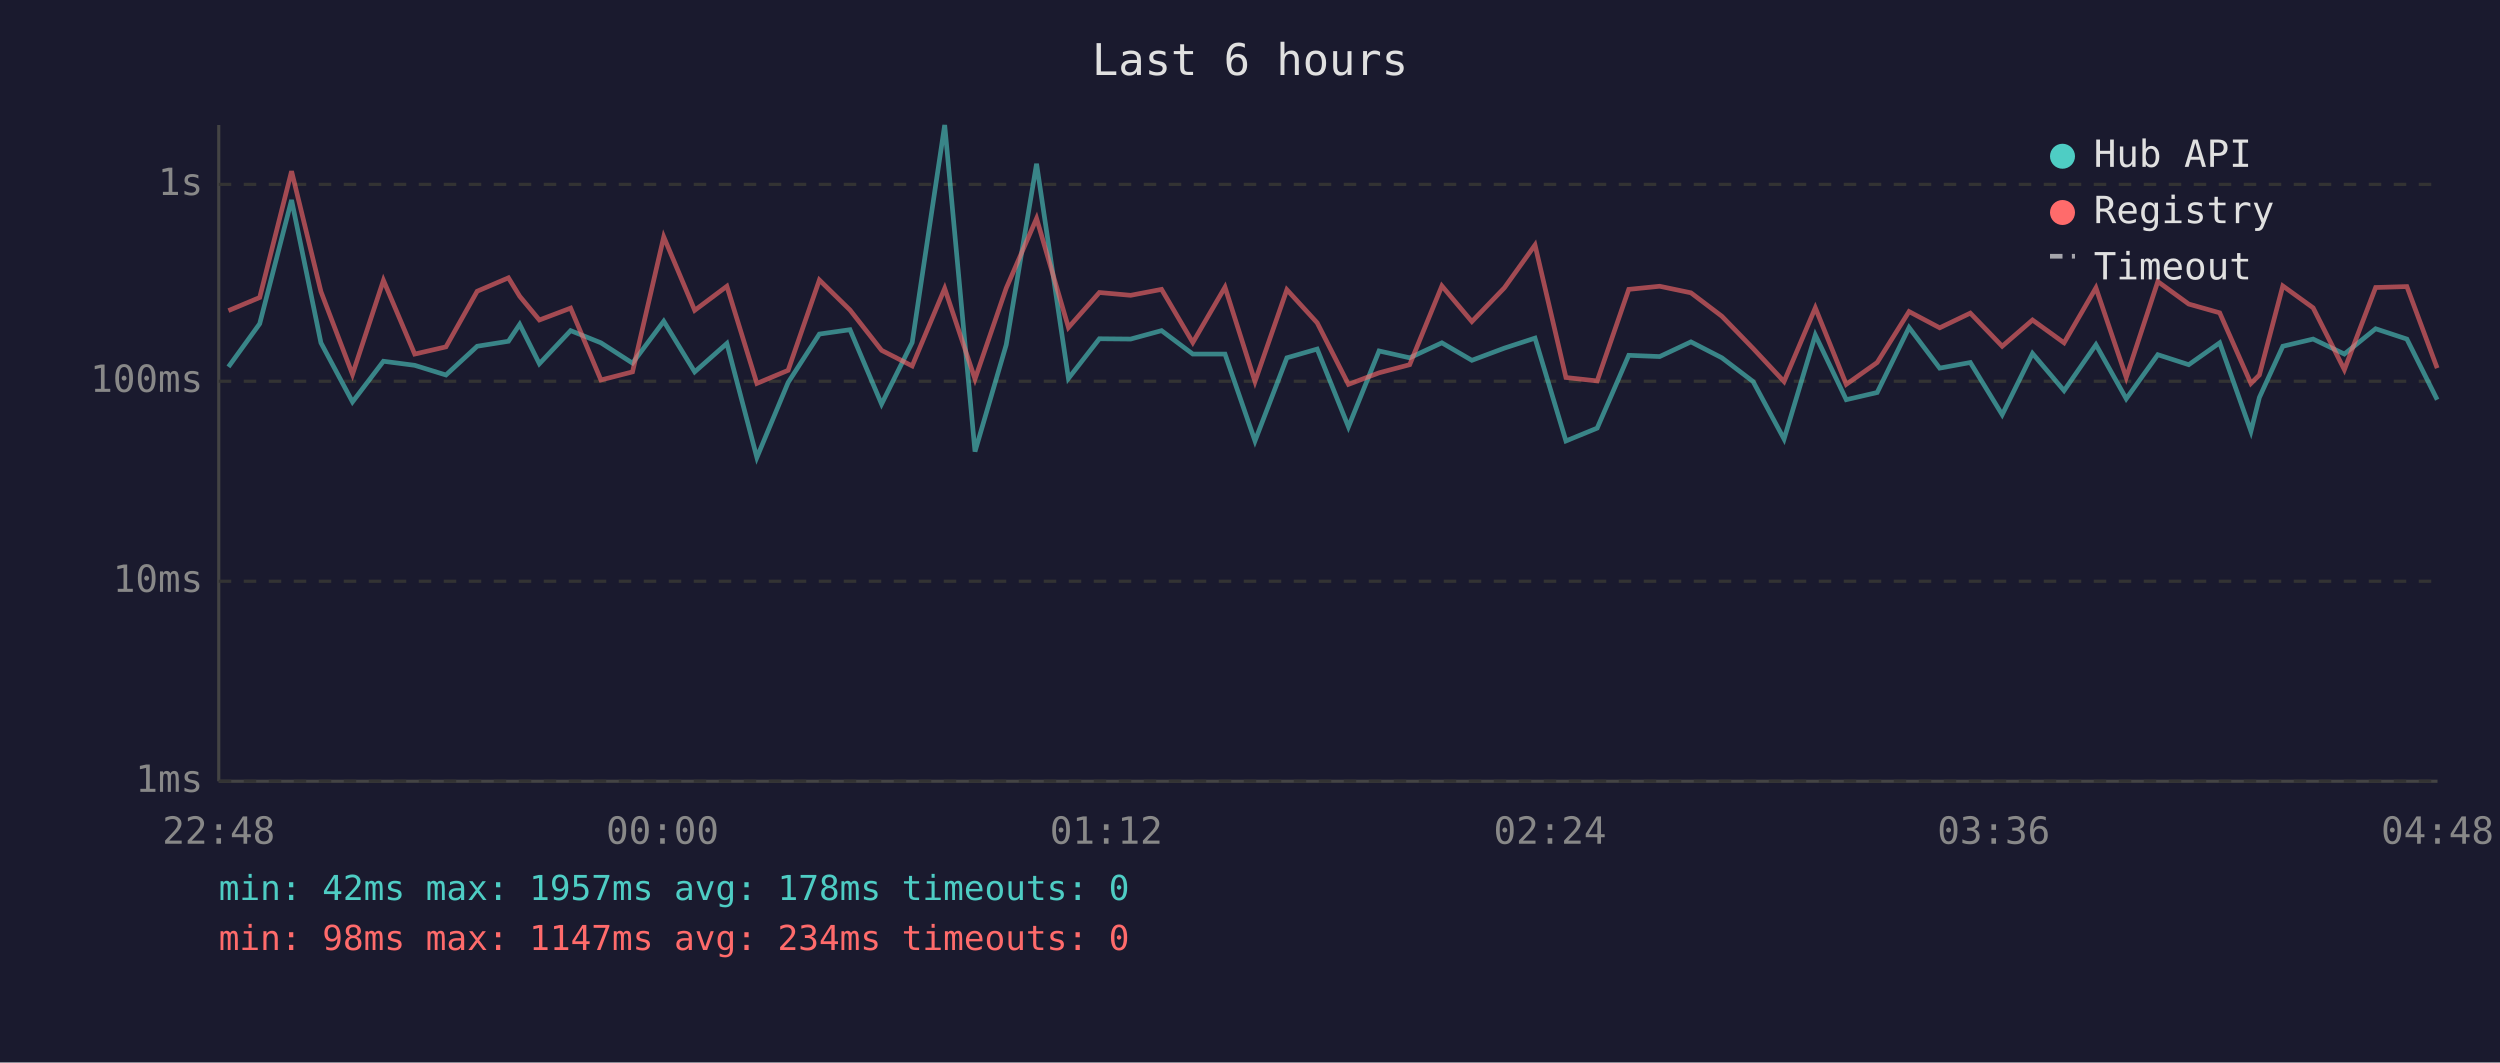
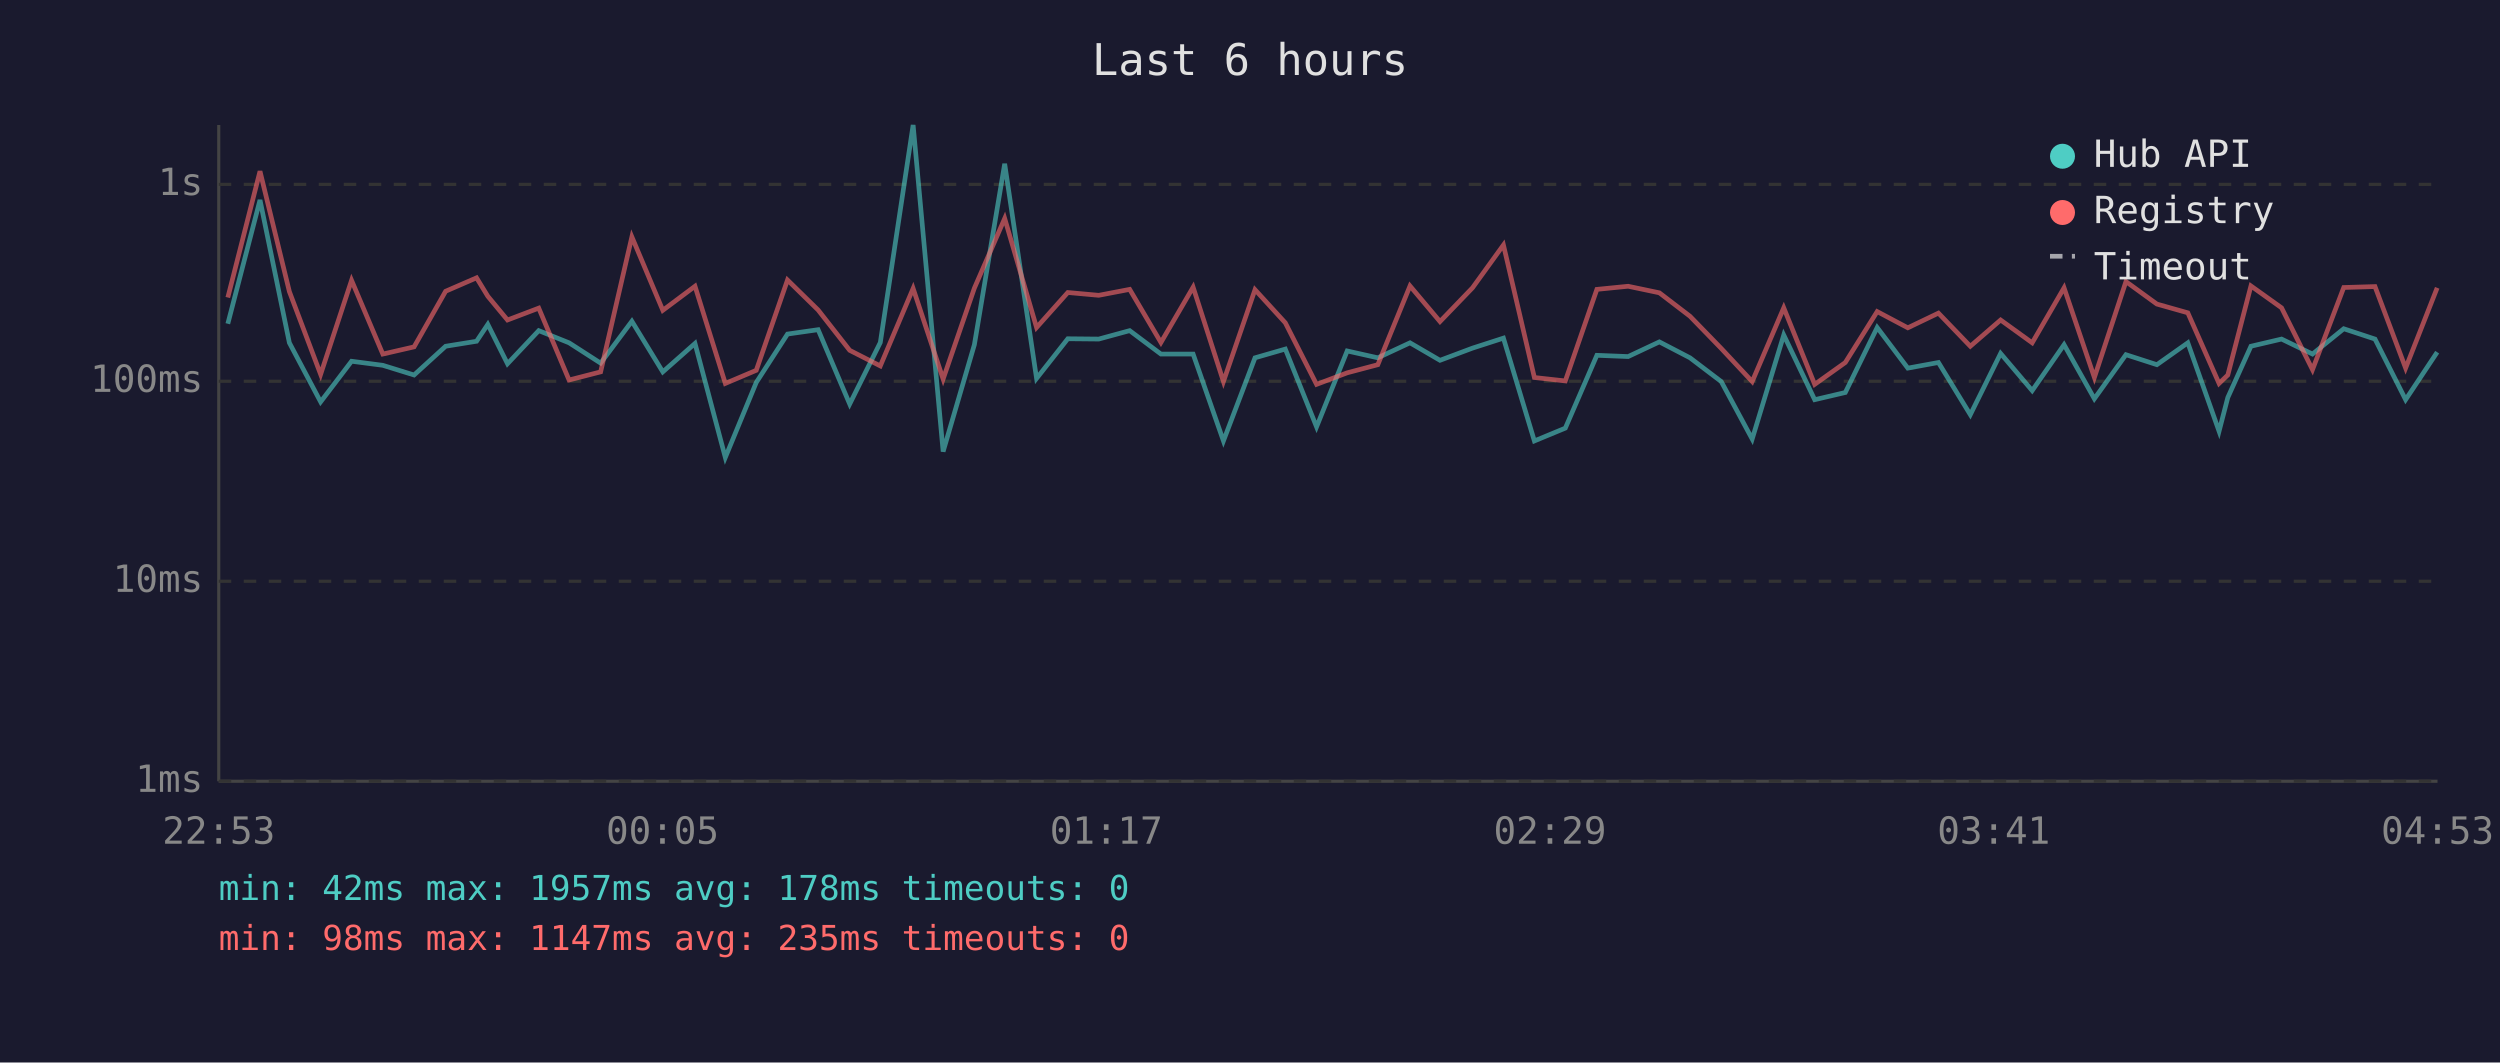
<svg xmlns="http://www.w3.org/2000/svg" viewBox="0 0 800 340" font-family="monospace" font-size="12">
  <rect width="800" height="340" fill="#1a1a2e" />
  <text x="400" y="24" fill="#e0e0e0" font-size="14" text-anchor="middle">Last 6 hours</text>
  <line x1="70" y1="40" x2="70" y2="250" stroke="#444" stroke-width="1" />
  <line x1="70" y1="250" x2="780" y2="250" stroke="#444" stroke-width="1" />
  <line x1="70" y1="250" x2="780" y2="250" stroke="#333" stroke-width="1" stroke-dasharray="4" />
  <text x="65" y="250" fill="#888" text-anchor="end" dominant-baseline="middle">1ms</text>
  <line x1="70" y1="186" x2="780" y2="186" stroke="#333" stroke-width="1" stroke-dasharray="4" />
  <text x="65" y="186" fill="#888" text-anchor="end" dominant-baseline="middle">10ms</text>
  <line x1="70" y1="122" x2="780" y2="122" stroke="#333" stroke-width="1" stroke-dasharray="4" />
  <text x="65" y="122" fill="#888" text-anchor="end" dominant-baseline="middle">100ms</text>
  <line x1="70" y1="59" x2="780" y2="59" stroke="#333" stroke-width="1" stroke-dasharray="4" />
  <text x="65" y="59" fill="#888" text-anchor="end" dominant-baseline="middle">1s</text>
-   <text x="70" y="270" fill="#888" text-anchor="middle">22:48</text>
-   <text x="212" y="270" fill="#888" text-anchor="middle">00:00</text>
-   <text x="354" y="270" fill="#888" text-anchor="middle">01:12</text>
-   <text x="496" y="270" fill="#888" text-anchor="middle">02:24</text>
-   <text x="638" y="270" fill="#888" text-anchor="middle">03:36</text>
-   <text x="780" y="270" fill="#888" text-anchor="middle">04:48</text>
-   <polyline points="73.1,117.4 83.1,103.6 93.3,64.0 102.7,109.7 112.8,128.6 122.7,115.6 132.7,116.9 142.7,120.0 152.7,110.8 162.7,109.2 166.3,103.8 172.6,116.4 182.6,105.8 192.3,109.7 202.4,116.2 212.4,102.8 222.3,119.0 232.6,109.9 242.2,146.4 252.2,122.4 262.2,106.9 272.0,105.5 282.1,129.3 291.9,109.6 302.3,40.0 312.0,144.5 322.0,110.3 331.7,52.4 341.9,121.1 351.8,108.4 361.8,108.5 371.7,105.8 381.7,113.3 392.0,113.3 401.6,141.1 411.8,114.5 421.5,111.7 431.5,136.6 441.3,112.3 451.1,114.5 461.4,109.7 471.0,115.3 481.4,111.4 491.2,108.2 501.1,141.1 511.1,137.0 521.2,113.7 531.1,114.1 541.1,109.4 551.0,114.5 561.0,122.1 570.9,140.5 580.9,107.2 590.8,127.9 600.7,125.6 610.9,104.8 620.7,117.8 630.5,116.0 640.7,132.7 650.4,113.1 660.5,125.0 670.7,110.3 680.4,127.6 690.5,113.5 700.4,116.7 710.3,109.7 720.3,138.0 723.0,127.2 730.5,110.8 740.2,108.5 750.2,113.3 760.2,105.2 770.2,108.5 779.9,127.9" fill="none" stroke="#4ecdc4" stroke-width="1.5" opacity="0.6" />
-   <polyline points="73.1,99.4 83.1,95.2 93.3,54.8 102.7,93.3 112.8,119.8 122.7,89.7 132.7,113.3 142.7,111.0 152.7,93.2 162.7,88.9 166.3,94.8 172.6,102.4 182.6,98.6 192.3,121.6 202.4,119.0 212.4,75.8 222.3,99.3 232.6,91.6 242.2,122.7 252.2,118.5 262.2,89.6 272.0,99.2 282.1,112.1 291.9,117.1 302.3,92.3 312.0,121.3 322.0,92.2 331.7,69.9 341.9,104.8 351.8,93.6 361.8,94.5 371.7,92.6 381.7,109.6 392.0,91.9 401.6,122.1 411.8,92.7 421.5,103.3 431.5,123.0 441.3,119.3 451.1,116.7 461.4,91.5 471.0,102.9 481.4,92.1 491.2,78.4 501.1,120.8 511.1,121.9 521.2,92.6 531.1,91.6 541.1,93.7 551.0,101.2 561.0,111.5 570.9,122.1 580.9,98.5 590.8,123.0 600.7,116.0 610.9,99.7 620.7,104.9 630.5,100.2 640.7,110.8 650.4,102.4 660.5,109.7 670.7,92.1 680.4,120.8 690.5,90.1 700.4,97.3 710.3,100.1 720.3,122.7 723.0,120.0 730.5,91.5 740.2,98.5 750.2,118.3 760.2,92.0 770.2,91.7 779.9,117.8" fill="none" stroke="#ff6b6b" stroke-width="1.5" opacity="0.6" />
+   <text x="70" y="270" fill="#888" text-anchor="middle">22:53</text>
+   <text x="212" y="270" fill="#888" text-anchor="middle">00:05</text>
+   <text x="354" y="270" fill="#888" text-anchor="middle">01:17</text>
+   <text x="496" y="270" fill="#888" text-anchor="middle">02:29</text>
+   <text x="638" y="270" fill="#888" text-anchor="middle">03:41</text>
+   <text x="780" y="270" fill="#888" text-anchor="middle">04:53</text>
+   <polyline points="72.9,103.6 83.2,64.0 92.6,109.7 102.6,128.6 112.5,115.6 122.5,116.9 132.5,120.0 142.6,110.8 152.5,109.2 156.1,103.8 162.4,116.4 172.4,105.8 182.1,109.7 192.2,116.2 202.2,102.8 212.1,119.0 222.4,109.9 232.1,146.4 242.0,122.4 252.0,106.9 261.8,105.5 271.9,129.3 281.7,109.6 292.2,40.0 301.8,144.5 311.8,110.3 321.5,52.4 331.7,121.1 341.7,108.4 351.6,108.5 361.5,105.8 371.5,113.3 381.8,113.3 391.5,141.1 401.6,114.5 411.3,111.7 421.3,136.6 431.1,112.3 440.9,114.5 451.2,109.7 460.8,115.3 471.2,111.4 481.1,108.2 491.0,141.1 500.9,137.0 511.0,113.7 521.0,114.1 531.0,109.4 540.8,114.5 550.8,122.1 560.7,140.5 570.8,107.2 580.7,127.9 590.5,125.6 600.7,104.8 610.5,117.8 620.3,116.0 630.5,132.7 640.2,113.1 650.3,125.0 660.5,110.3 670.2,127.6 680.3,113.5 690.2,116.7 700.1,109.7 710.1,138.0 712.9,127.2 720.3,110.8 730.1,108.5 740.0,113.3 750.0,105.2 760.0,108.5 769.8,127.9 779.9,112.7" fill="none" stroke="#4ecdc4" stroke-width="1.5" opacity="0.6" />
+   <polyline points="72.9,95.2 83.2,54.8 92.6,93.3 102.6,119.8 112.5,89.7 122.5,113.3 132.5,111.0 142.6,93.2 152.5,88.9 156.1,94.8 162.4,102.4 172.4,98.6 182.1,121.6 192.2,119.0 202.2,75.8 212.1,99.3 222.4,91.6 232.1,122.7 242.0,118.5 252.0,89.6 261.8,99.2 271.9,112.1 281.7,117.1 292.2,92.3 301.8,121.3 311.8,92.2 321.5,69.9 331.7,104.8 341.7,93.6 351.6,94.5 361.5,92.6 371.5,109.6 381.8,91.9 391.5,122.1 401.6,92.7 411.3,103.3 421.3,123.0 431.1,119.3 440.9,116.7 451.2,91.5 460.8,102.9 471.2,92.1 481.1,78.4 491.0,120.8 500.9,121.9 511.0,92.6 521.0,91.6 531.0,93.7 540.8,101.2 550.8,111.5 560.7,122.1 570.8,98.5 580.7,123.0 590.5,116.0 600.7,99.7 610.5,104.9 620.3,100.2 630.5,110.8 640.2,102.4 650.3,109.7 660.5,92.1 670.2,120.8 680.3,90.1 690.2,97.3 700.1,100.1 710.1,122.7 712.9,120.0 720.3,91.5 730.1,98.5 740.0,118.3 750.0,92.0 760.0,91.7 769.8,117.8 779.9,92.1" fill="none" stroke="#ff6b6b" stroke-width="1.5" opacity="0.6" />
  <circle cx="660" cy="50" r="4" fill="#4ecdc4" />
  <text x="670" y="50" fill="#e0e0e0" dominant-baseline="middle">Hub API</text>
  <circle cx="660" cy="68" r="4" fill="#ff6b6b" />
  <text x="670" y="68" fill="#e0e0e0" dominant-baseline="middle">Registry</text>
  <line x1="656" y1="82" x2="664" y2="82" stroke="#e0e0e0" stroke-width="1.5" stroke-dasharray="4,3" opacity="0.7" />
  <text x="670" y="86" fill="#e0e0e0" dominant-baseline="middle">Timeout</text>
  <text x="70" y="288" fill="#4ecdc4" font-size="11">min: 42ms  max: 1957ms  avg: 178ms  timeouts: 0</text>
-   <text x="70" y="304" fill="#ff6b6b" font-size="11">min: 98ms  max: 1147ms  avg: 234ms  timeouts: 0</text>
+   <text x="70" y="304" fill="#ff6b6b" font-size="11">min: 98ms  max: 1147ms  avg: 235ms  timeouts: 0</text>
</svg>
